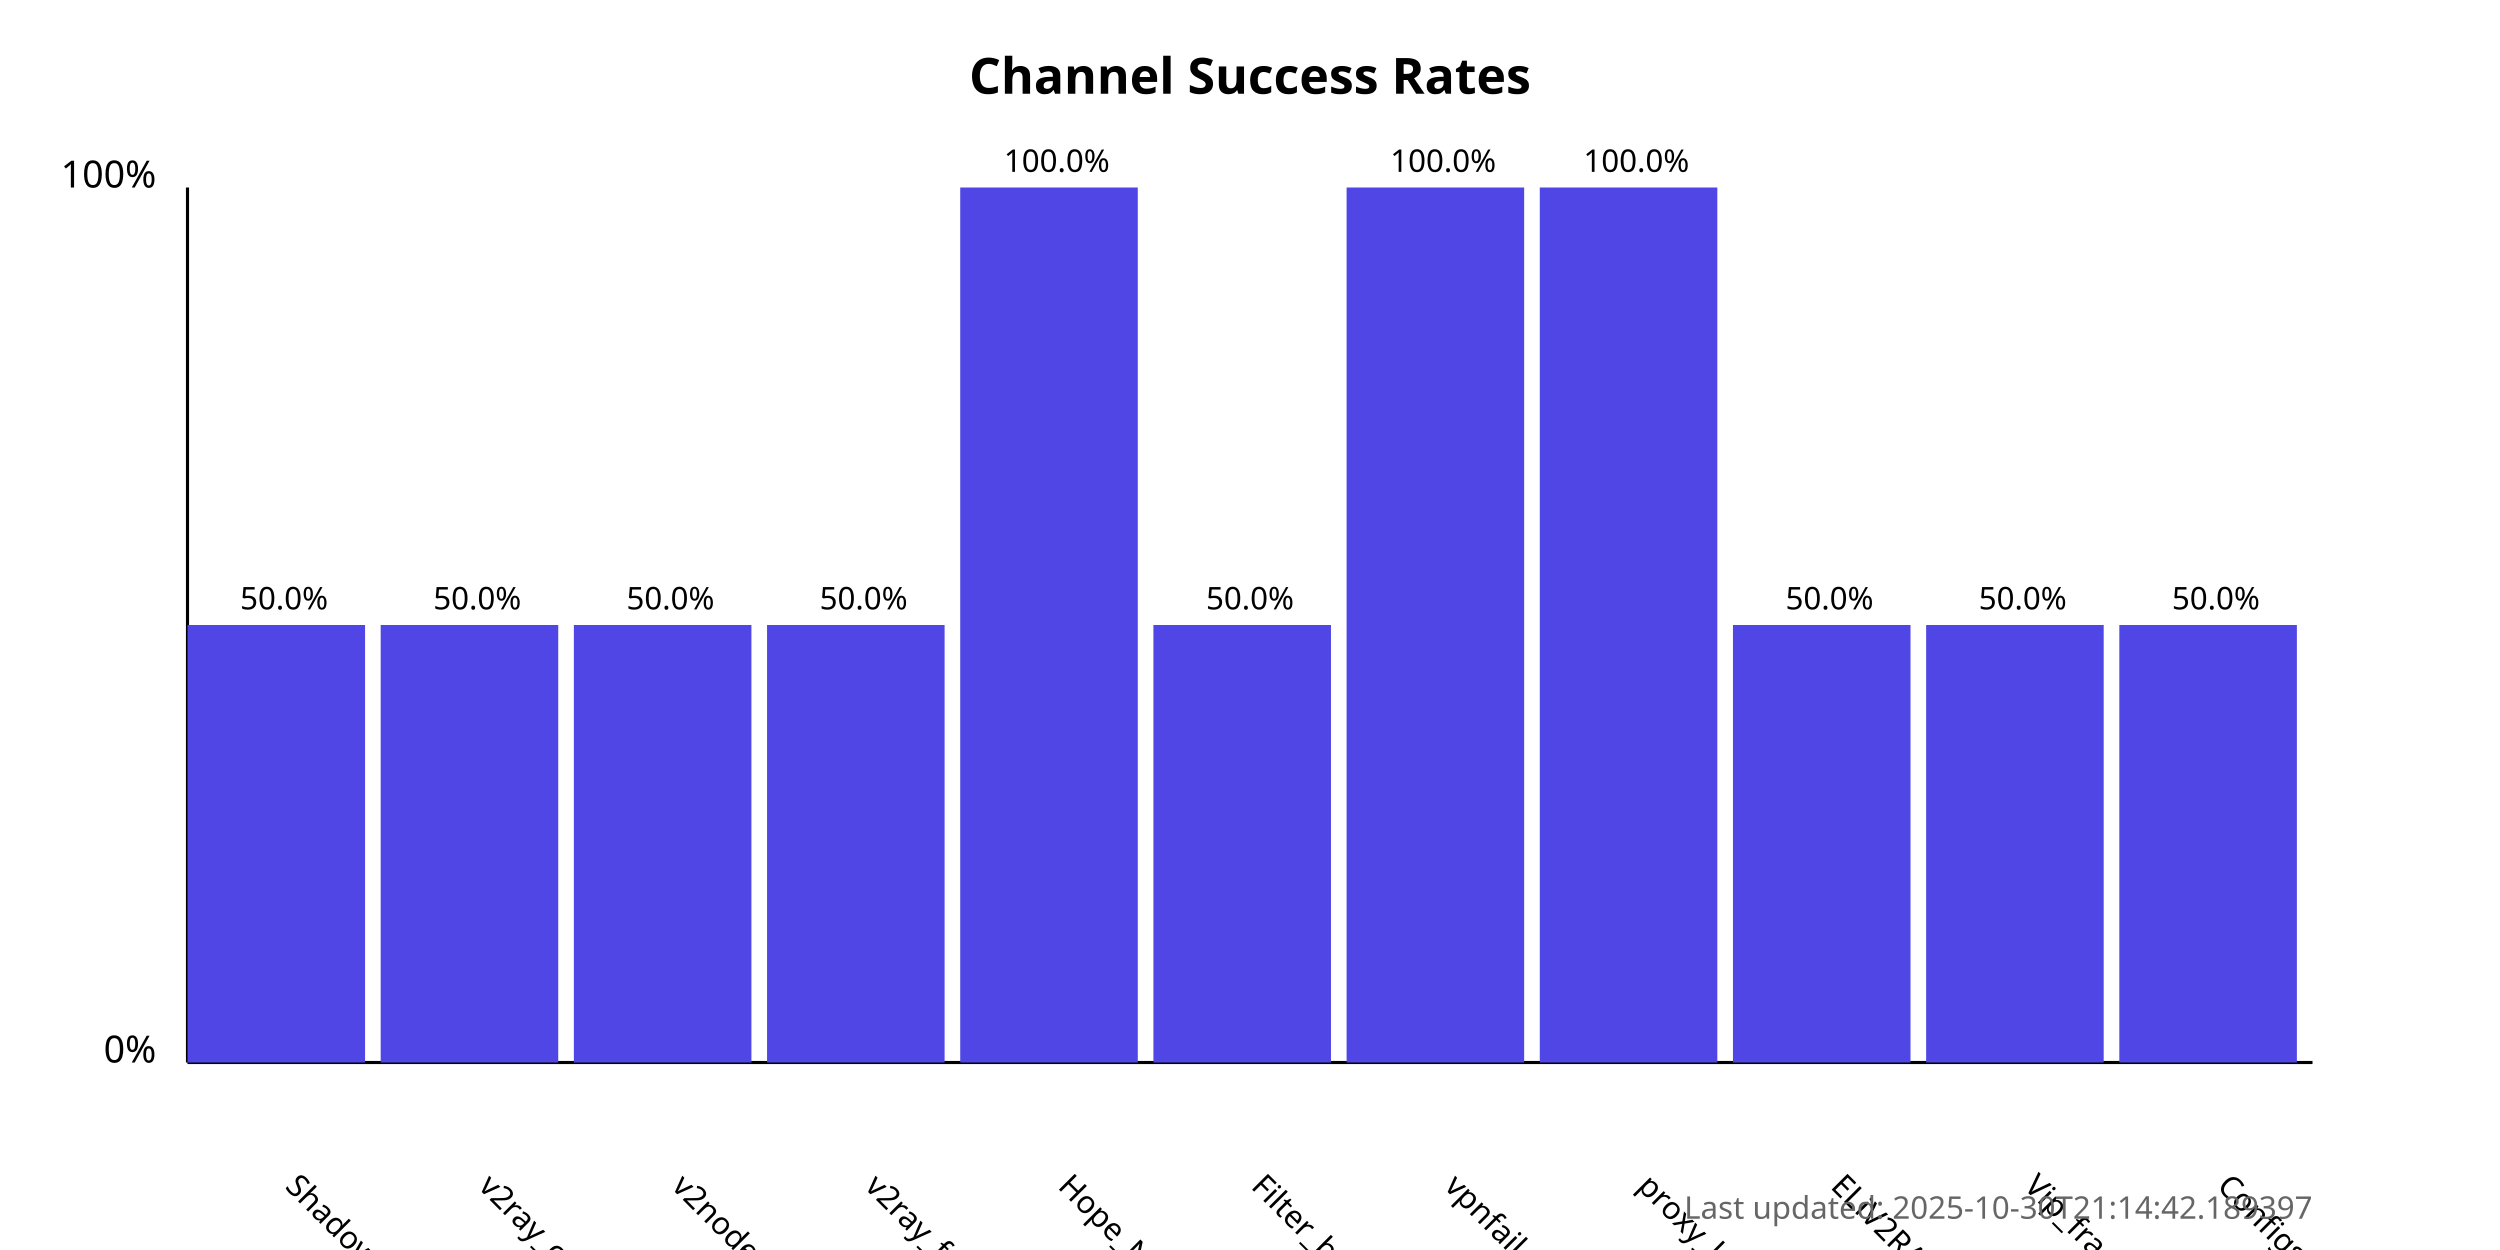
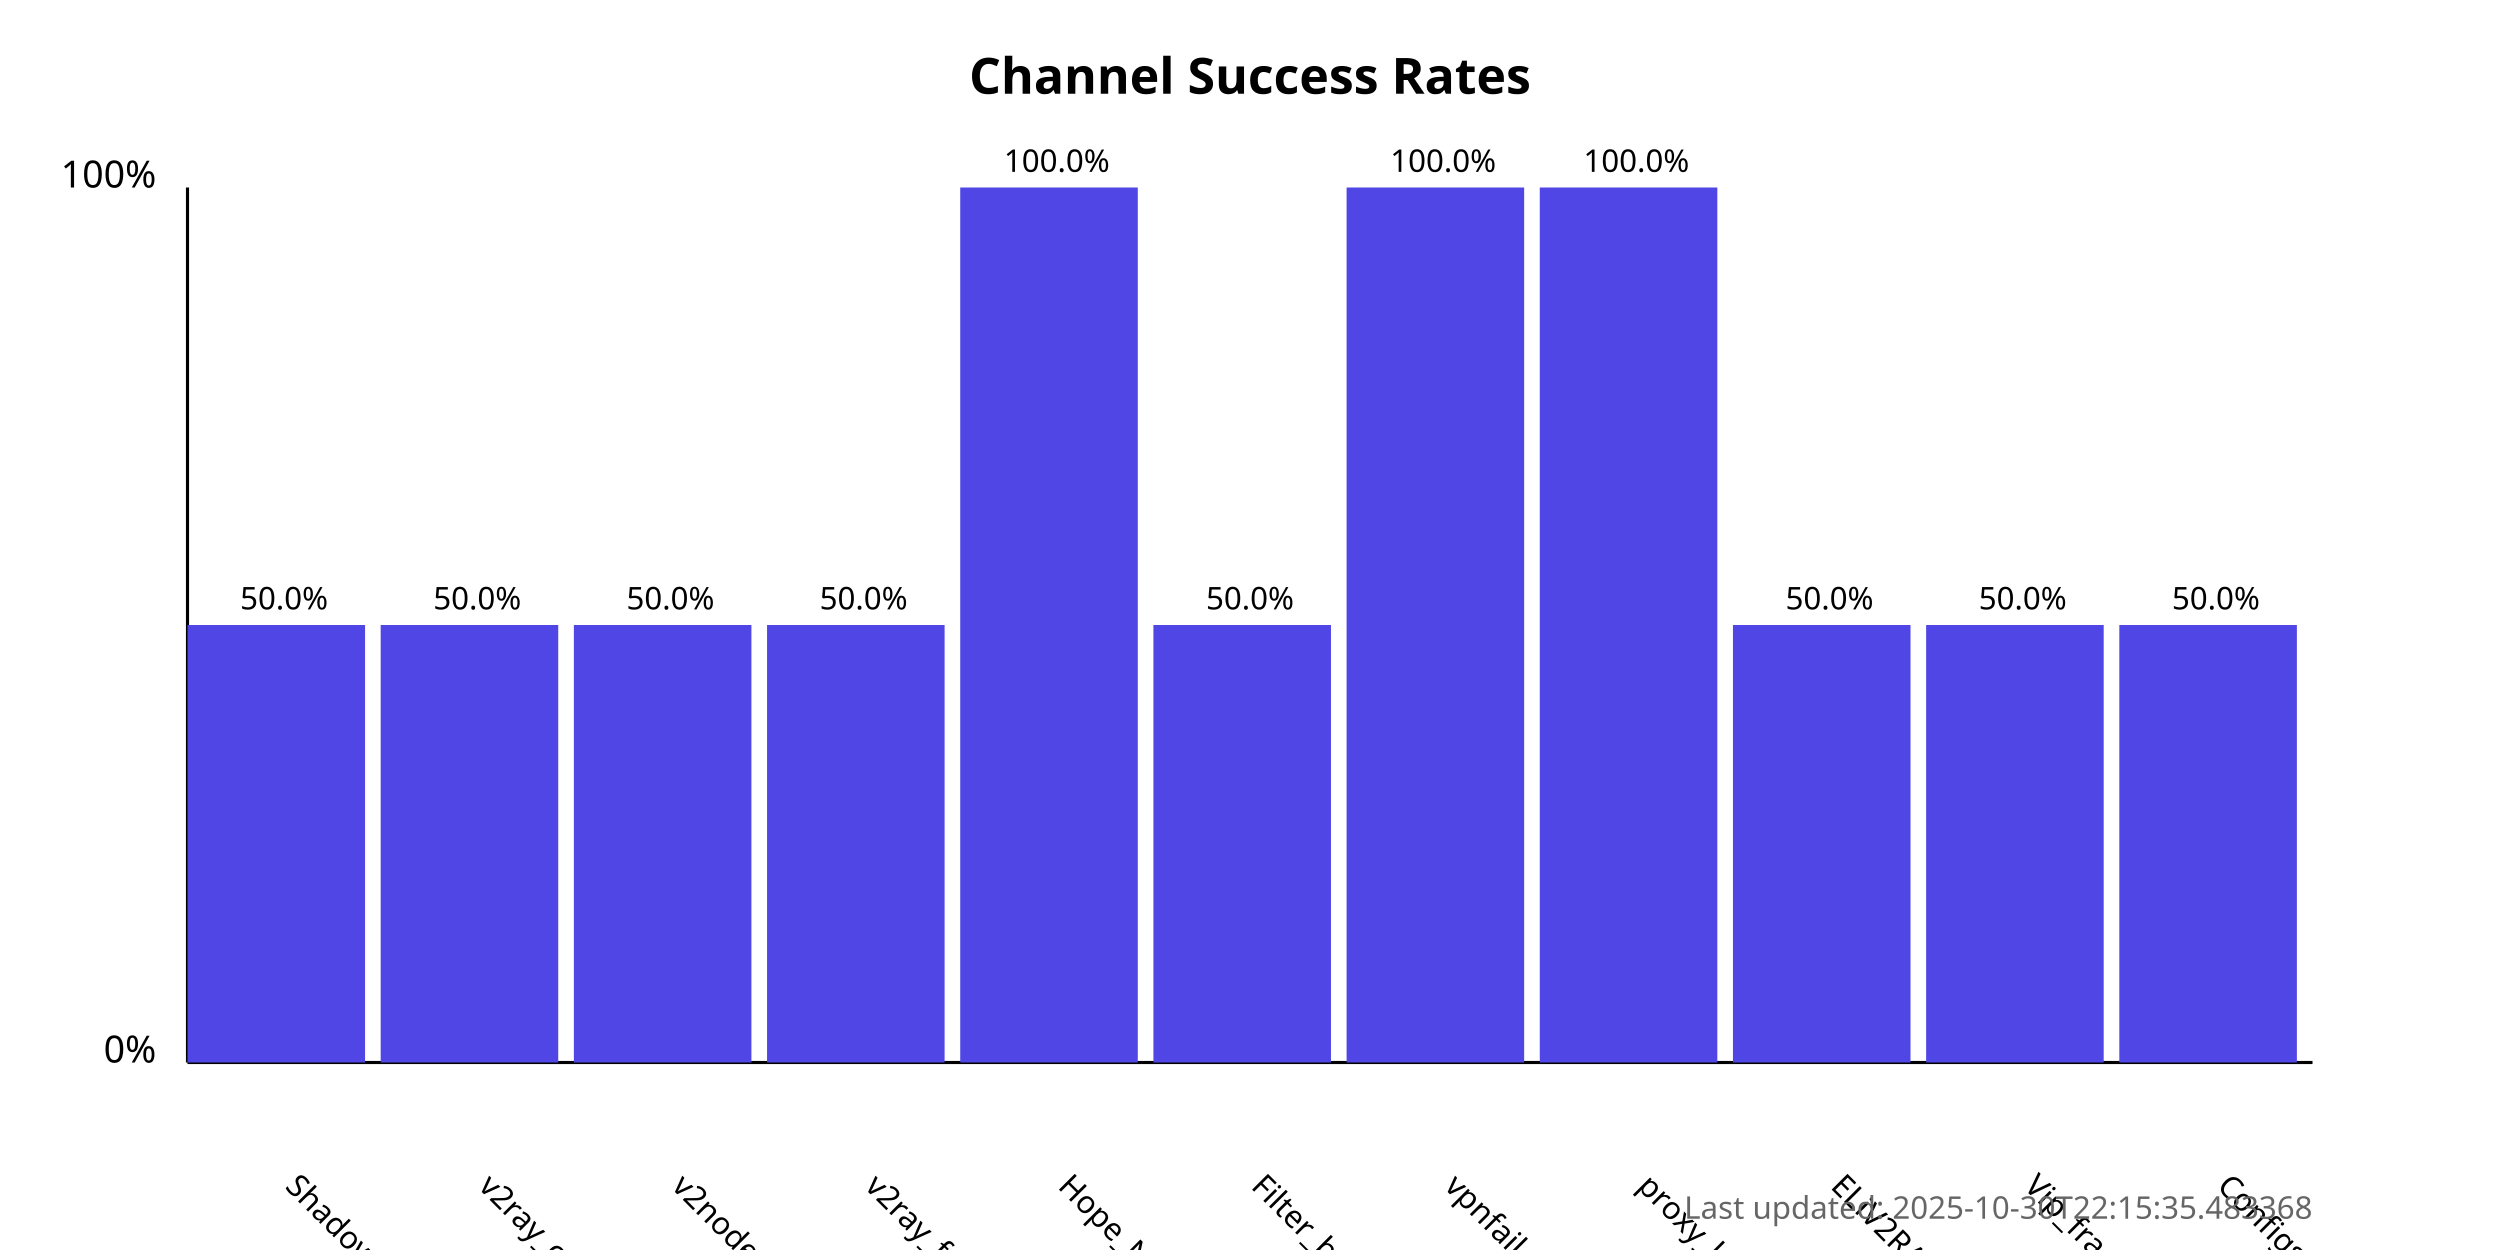
<svg xmlns="http://www.w3.org/2000/svg" width="800" height="400">
  <style>
            .chart-title { font: bold 16px sans-serif; }
            .axis-label { font: 12px sans-serif; }
            .tick-label { font: 10px sans-serif; }
            .bar { fill: #4f46e5; }
            .bar:hover { fill: #6366f1; }
            .timestamp { font: 10px sans-serif; fill: #666; }
        </style>
  <text x="400.0" y="30" text-anchor="middle" class="chart-title">
            Channel Success Rates
        </text>
  <line x1="60" y1="340" x2="60" y2="60" stroke="black" stroke-width="1" />
  <line x1="60" y1="340" x2="740" y2="340" stroke="black" stroke-width="1" />
  <text x="50" y="340" text-anchor="end" class="axis-label">0%</text>
  <text x="50" y="60" text-anchor="end" class="axis-label">100%</text>
  <g>
    <rect x="60" y="200.0" width="56.818" height="140.0" class="bar" />
    <text x="90.909" y="380" transform="rotate(45, 90.90909, 380)" text-anchor="start" class="tick-label">
                ShadowProxy66
            </text>
    <text x="90.909" y="195.0" text-anchor="middle" class="tick-label">
                50.0%
            </text>
  </g>
  <g>
    <rect x="121.818" y="200.0" width="56.818" height="140.0" class="bar" />
    <text x="152.727" y="380" transform="rotate(45, 152.7273, 380)" text-anchor="start" class="tick-label">
                v2ray_configs_pool
            </text>
    <text x="152.727" y="195.0" text-anchor="middle" class="tick-label">
                50.0%
            </text>
  </g>
  <g>
    <rect x="183.636" y="200.0" width="56.818" height="140.0" class="bar" />
    <text x="214.545" y="380" transform="rotate(45, 214.5455, 380)" text-anchor="start" class="tick-label">
                v2nodes
            </text>
    <text x="214.545" y="195.0" text-anchor="middle" class="tick-label">
                50.0%
            </text>
  </g>
  <g>
    <rect x="245.455" y="200.0" width="56.818" height="140.0" class="bar" />
    <text x="276.364" y="380" transform="rotate(45, 276.3636, 380)" text-anchor="start" class="tick-label">
                v2ray_free_conf
            </text>
    <text x="276.364" y="195.0" text-anchor="middle" class="tick-label">
                50.0%
            </text>
  </g>
  <g>
    <rect x="307.273" y="60.0" width="56.818" height="280.0" class="bar" />
    <text x="338.182" y="380" transform="rotate(45, 338.1818, 380)" text-anchor="start" class="tick-label">
                Hope_Net
            </text>
    <text x="338.182" y="55.0" text-anchor="middle" class="tick-label">
                100.0%
            </text>
  </g>
  <g>
    <rect x="369.091" y="200.0" width="56.818" height="140.0" class="bar" />
    <text x="400.0" y="380" transform="rotate(45, 400.0, 380)" text-anchor="start" class="tick-label">
                Filter_breaker
            </text>
    <text x="400.0" y="195.0" text-anchor="middle" class="tick-label">
                50.0%
            </text>
  </g>
  <g>
    <rect x="430.909" y="60.0" width="56.818" height="280.0" class="bar" />
    <text x="461.818" y="380" transform="rotate(45, 461.8182, 380)" text-anchor="start" class="tick-label">
                vpnfail_vless
            </text>
    <text x="461.818" y="55.0" text-anchor="middle" class="tick-label">
                100.0%
            </text>
  </g>
  <g>
    <rect x="492.727" y="60.0" width="56.818" height="280.0" class="bar" />
    <text x="523.636" y="380" transform="rotate(45, 523.6364, 380)" text-anchor="start" class="tick-label">
                proxy_kafee
            </text>
    <text x="523.636" y="55.0" text-anchor="middle" class="tick-label">
                100.0%
            </text>
  </g>
  <g>
    <rect x="554.545" y="200.0" width="56.818" height="140.0" class="bar" />
    <text x="585.455" y="380" transform="rotate(45, 585.4545, 380)" text-anchor="start" class="tick-label">
                ELiV2RAY
            </text>
    <text x="585.455" y="195.0" text-anchor="middle" class="tick-label">
                50.0%
            </text>
  </g>
  <g>
    <rect x="616.364" y="200.0" width="56.818" height="140.0" class="bar" />
    <text x="647.273" y="380" transform="rotate(45, 647.2727, 380)" text-anchor="start" class="tick-label">
                Vip_fragment_v2ray
            </text>
    <text x="647.273" y="195.0" text-anchor="middle" class="tick-label">
                50.0%
            </text>
  </g>
  <g>
    <rect x="678.182" y="200.0" width="56.818" height="140.0" class="bar" />
    <text x="709.091" y="380" transform="rotate(45, 709.0909, 380)" text-anchor="start" class="tick-label">
                ConfigsHubPlus
            </text>
    <text x="709.091" y="195.0" text-anchor="middle" class="tick-label">
                50.0%
            </text>
  </g>
  <text x="740" y="390" text-anchor="end" class="timestamp">
-             Last updated: 2025-10-30T21:14:42.189397
+             Last updated: 2025-10-30T22:15:35.483368
        </text>
</svg>
